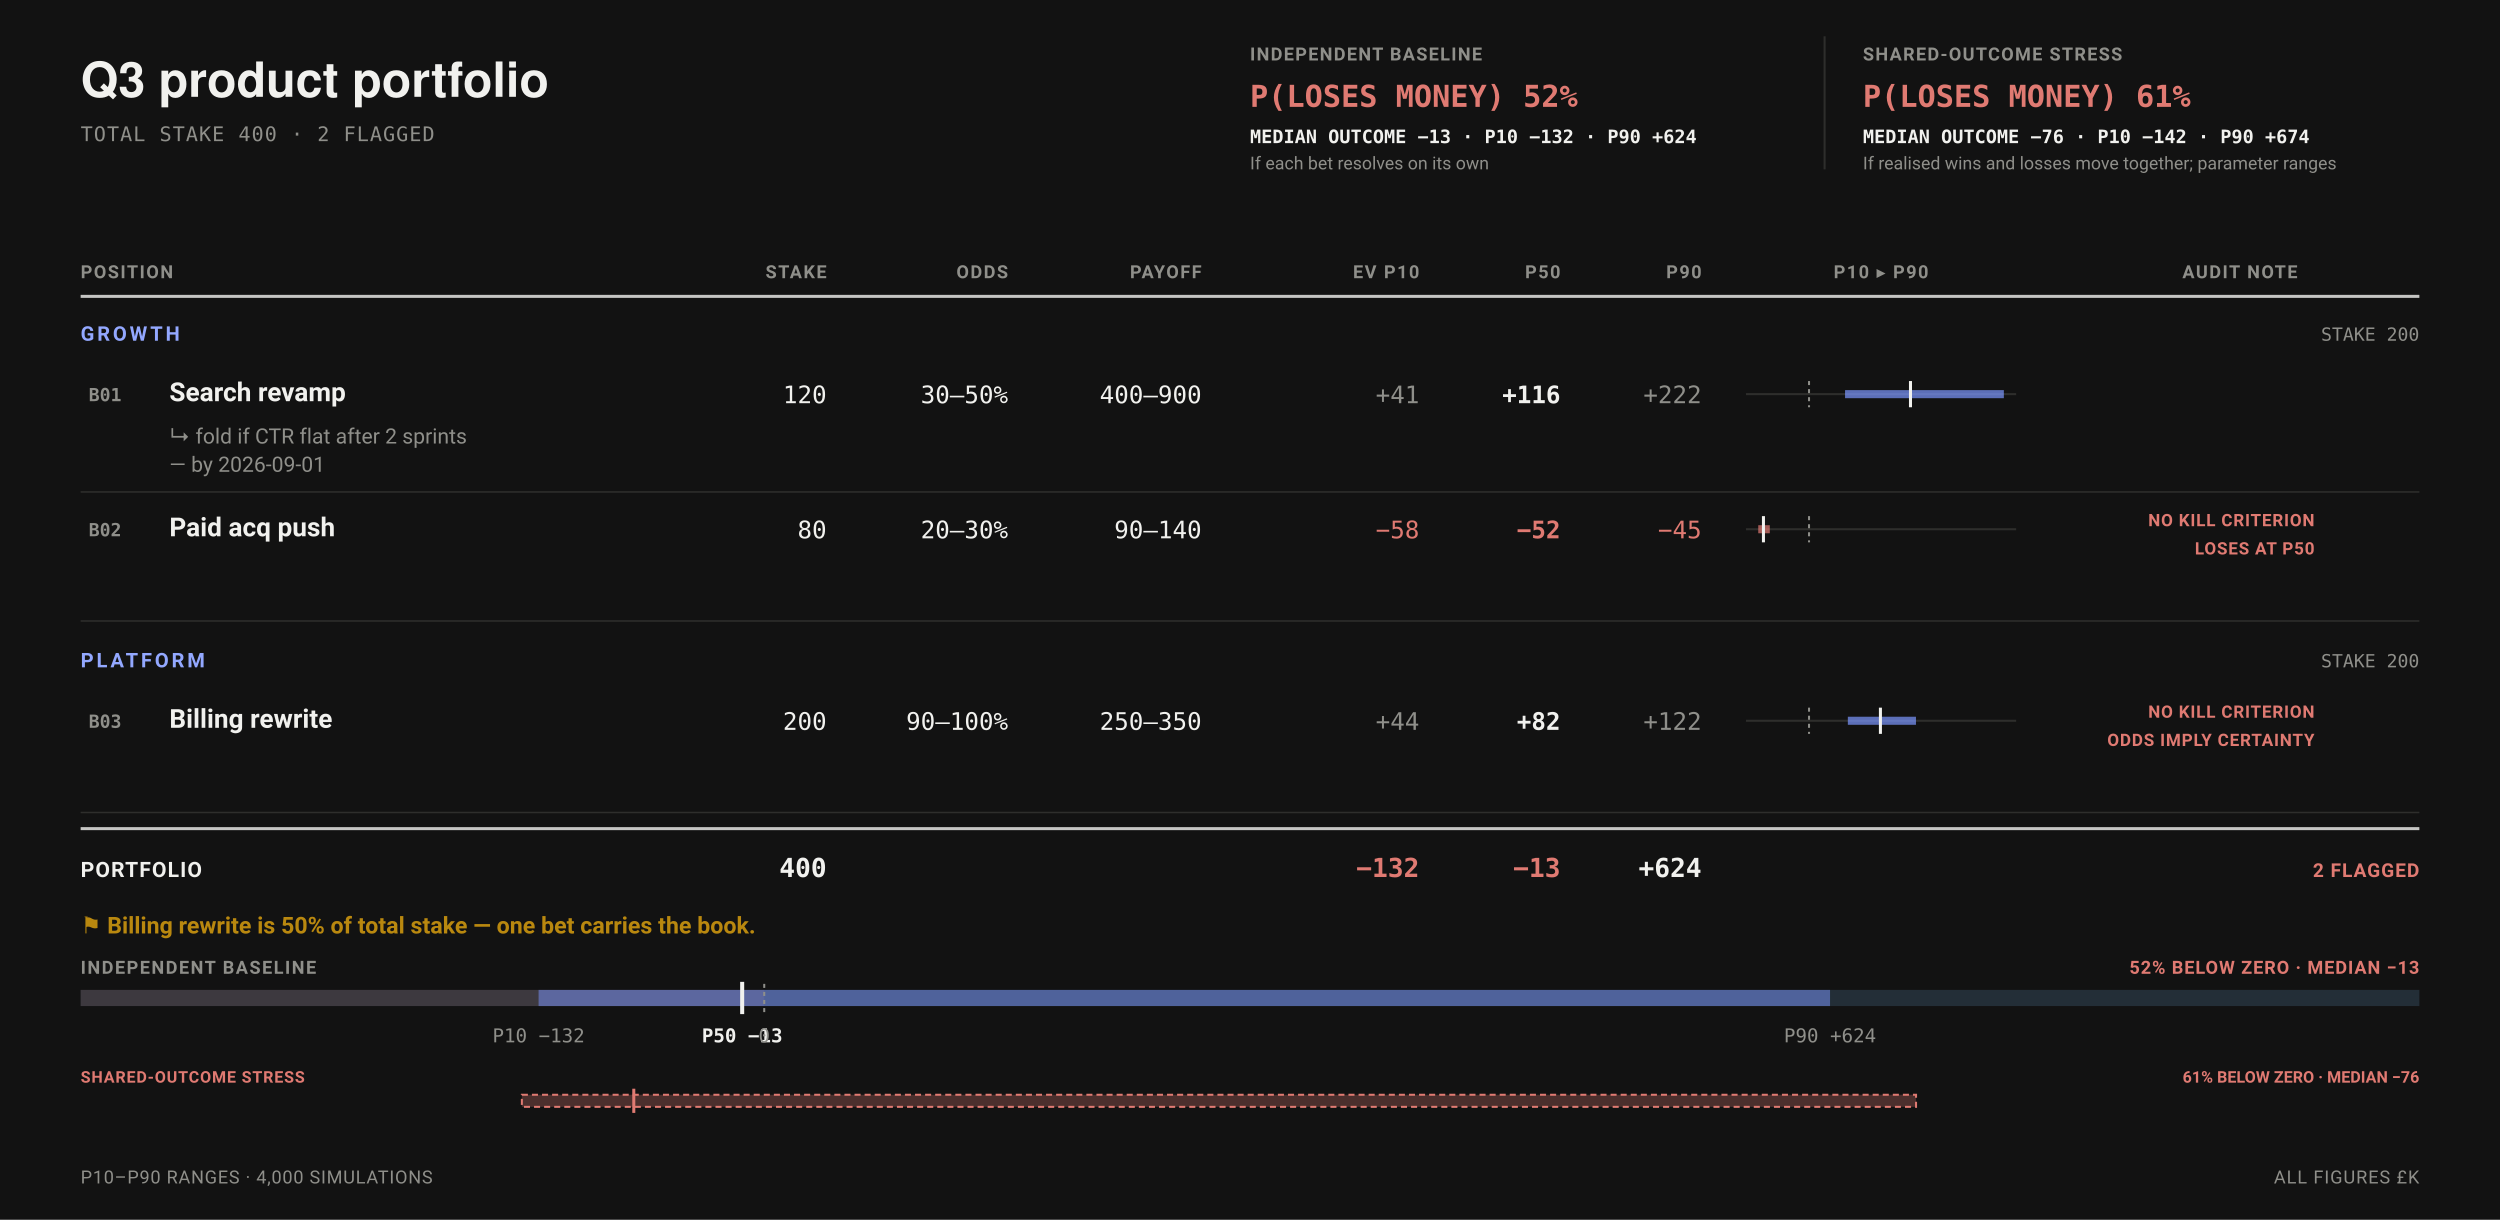
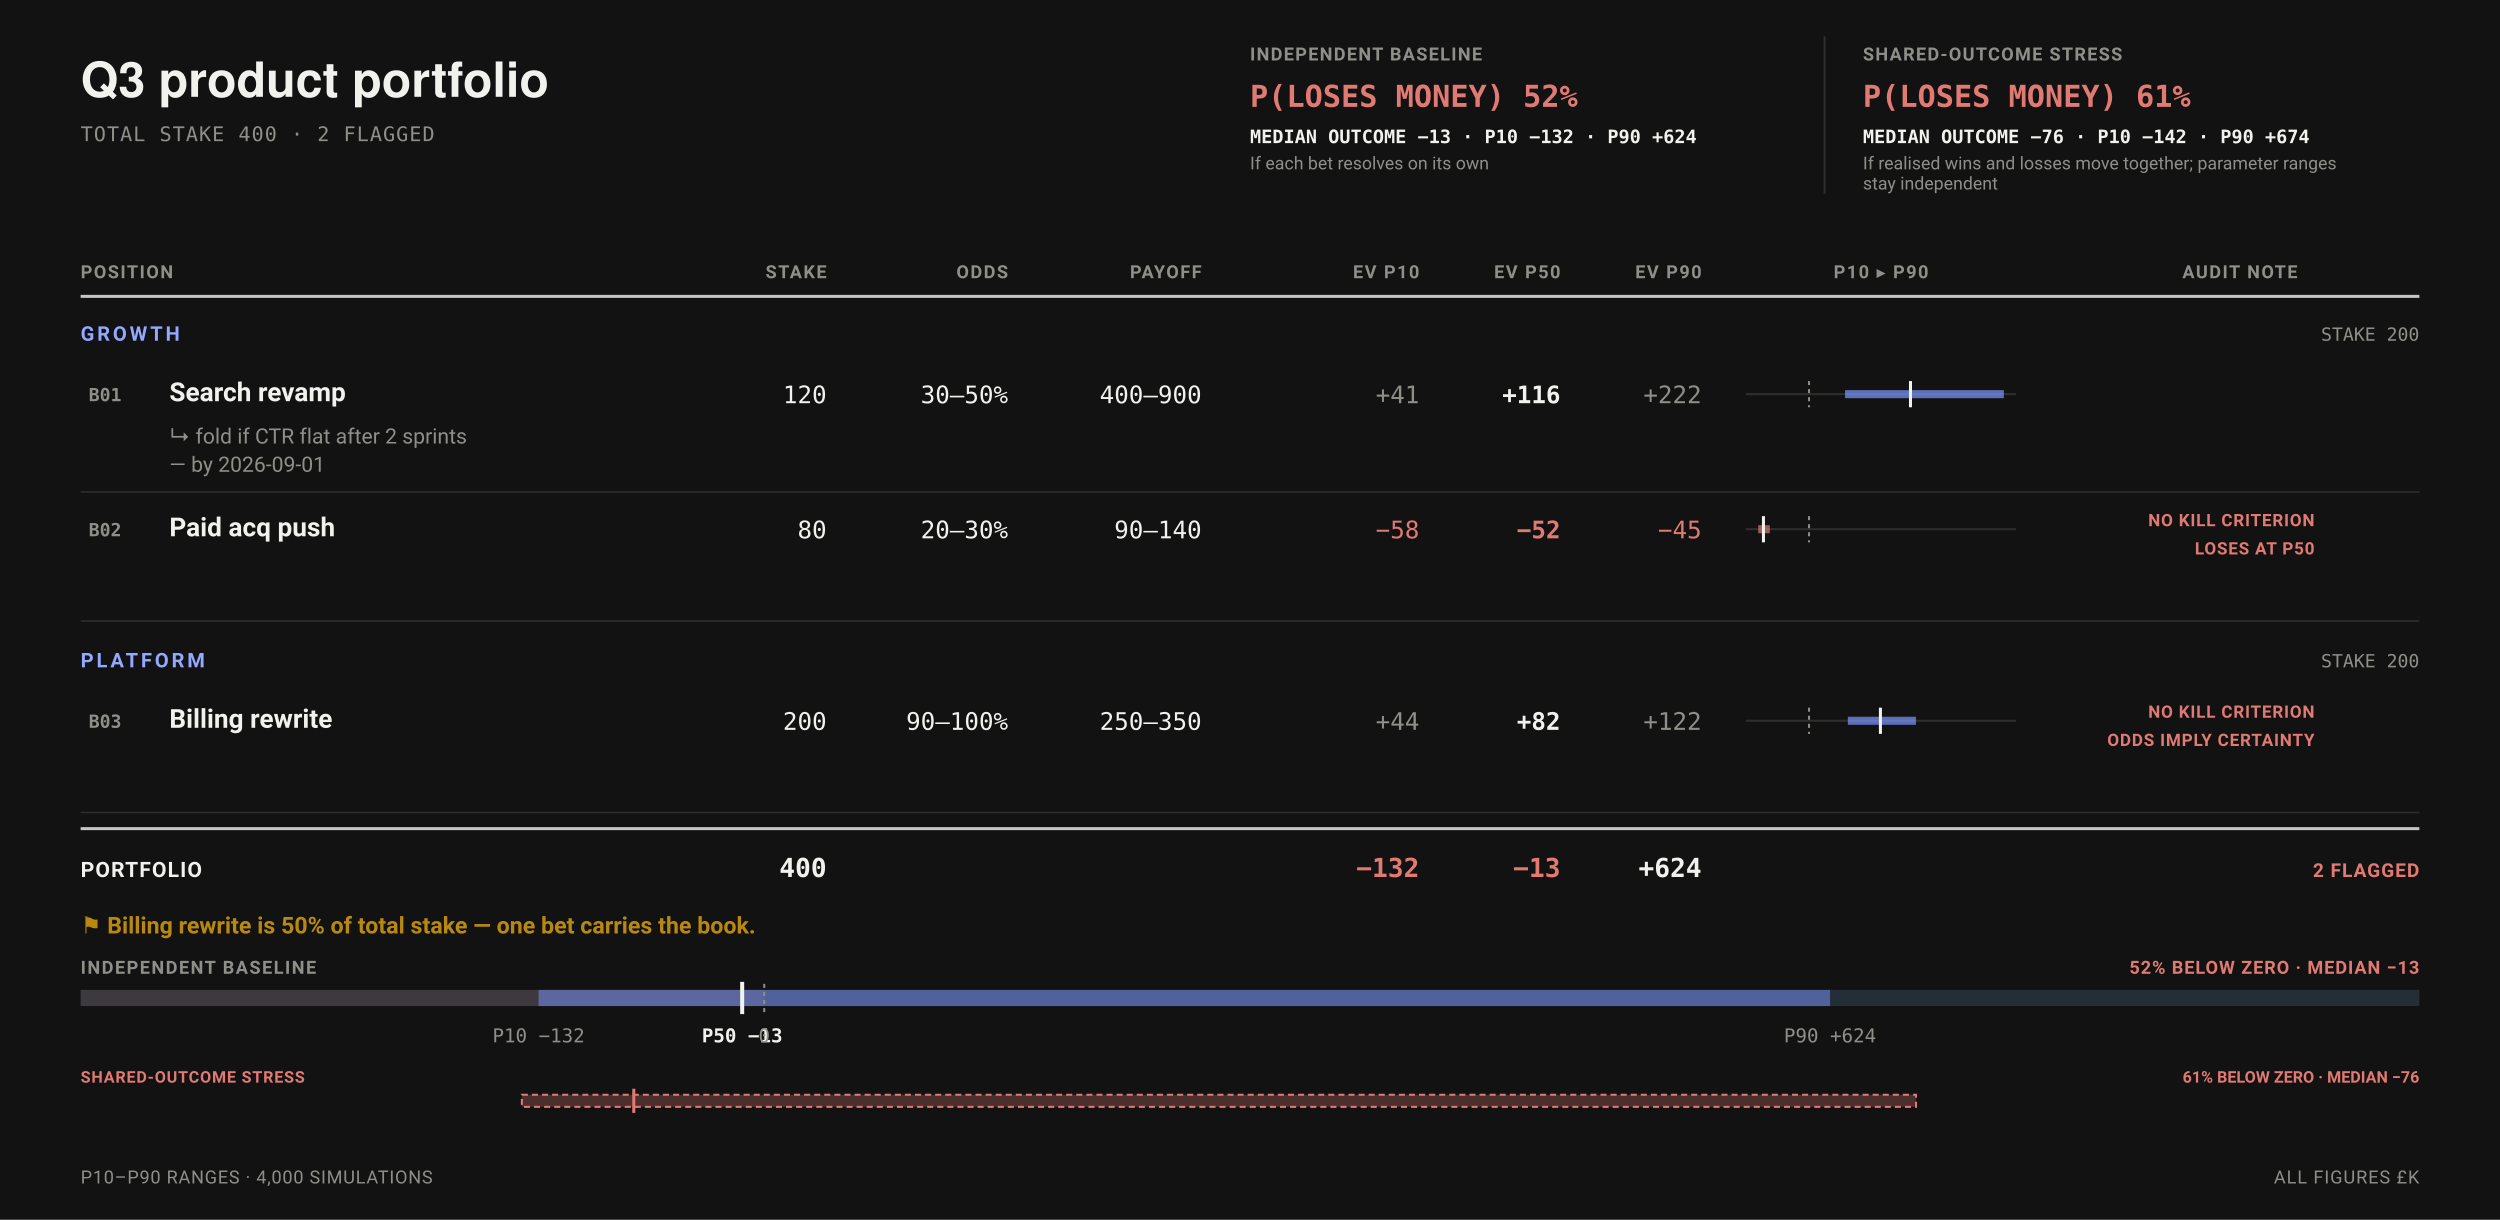
<svg xmlns="http://www.w3.org/2000/svg" data-bets-surface="allocation-field" viewBox="0 0 1240 605" width="1240" height="605" font-family="-apple-system,BlinkMacSystemFont,'Segoe UI',Roboto,sans-serif" role="img" aria-labelledby="bets-title bets-desc">
  <rect width="1240" height="605" fill="#121212" />
  <text data-bets-title-line="" x="40" y="48" font-family="'Helvetica Neue',Helvetica,'Segoe UI',Roboto,sans-serif" font-size="24" font-weight="600" fill="#F1F1EE">Q3 product portfolio</text>
  <text x="40" y="70" font-size="10" letter-spacing="0.05em" font-family="ui-monospace,'SF Mono',Menlo,Consolas,monospace" fill="#8F8F8A">TOTAL STAKE 400 · 2 FLAGGED</text>
  <g data-condition-receipt="" data-condition="independent">
    <text x="620" y="30" font-size="9" font-weight="700" letter-spacing="0.07em" fill="#8F8F8A">INDEPENDENT BASELINE</text>
    <text x="620" y="53" font-size="15" font-weight="700" font-family="ui-monospace,'SF Mono',Menlo,Consolas,monospace" fill="#E07A72">P(LOSES MONEY) 52%</text>
    <text x="620" y="71" font-size="9.2" font-weight="600" font-family="ui-monospace,'SF Mono',Menlo,Consolas,monospace" fill="#F1F1EE">MEDIAN OUTCOME −13 · P10 −132 · P90 +624</text>
    <text x="620" y="84" font-size="8.8" fill="#8F8F8A">If each bet resolves on its own</text>
  </g>
  <g data-condition-receipt="" data-condition="shared">
-     <line x1="905" y1="18" x2="905" y2="84" stroke="#2E2E2C" stroke-width="1" />
+     <line x1="905" y1="18" x2="905" y2="96" stroke="#2E2E2C" stroke-width="1" />
    <text x="924" y="30" font-size="9" font-weight="700" letter-spacing="0.07em" fill="#8F8F8A">SHARED-OUTCOME STRESS</text>
    <text x="924" y="53" font-size="15" font-weight="700" font-family="ui-monospace,'SF Mono',Menlo,Consolas,monospace" fill="#E07A72">P(LOSES MONEY) 61%</text>
    <text x="924" y="71" font-size="9.2" font-weight="600" font-family="ui-monospace,'SF Mono',Menlo,Consolas,monospace" fill="#F1F1EE">MEDIAN OUTCOME −76 · P10 −142 · P90 +674</text>
    <text x="924" y="84" font-size="8.8" fill="#8F8F8A">If realised wins and losses move together; parameter ranges</text>
+     <text x="924" y="94" font-size="8.8" fill="#8F8F8A">stay independent</text>
  </g>
  <text x="40" y="138" font-size="9" font-weight="700" letter-spacing="0.08em" text-anchor="start" fill="#8F8F8A">POSITION</text>
  <text x="410" y="138" font-size="9" font-weight="700" letter-spacing="0.08em" text-anchor="end" fill="#8F8F8A">STAKE</text>
  <text x="500" y="138" font-size="9" font-weight="700" letter-spacing="0.08em" text-anchor="end" fill="#8F8F8A">ODDS</text>
  <text x="596" y="138" font-size="9" font-weight="700" letter-spacing="0.08em" text-anchor="end" fill="#8F8F8A">PAYOFF</text>
  <text x="704" y="138" font-size="9" font-weight="700" letter-spacing="0.08em" text-anchor="end" fill="#8F8F8A">EV P10</text>
-   <text x="774" y="138" font-size="9" font-weight="700" letter-spacing="0.08em" text-anchor="end" fill="#8F8F8A">P50</text>
-   <text x="844" y="138" font-size="9" font-weight="700" letter-spacing="0.08em" text-anchor="end" fill="#8F8F8A">P90</text>
+   <text x="774" y="138" font-size="9" font-weight="700" letter-spacing="0.08em" text-anchor="end" fill="#8F8F8A">EV P50</text>
+   <text x="844" y="138" font-size="9" font-weight="700" letter-spacing="0.08em" text-anchor="end" fill="#8F8F8A">EV P90</text>
  <text x="933" y="138" font-size="9" font-weight="700" letter-spacing="0.08em" text-anchor="middle" fill="#8F8F8A">P10 ▸ P90</text>
  <text x="1111" y="138" font-size="9" font-weight="700" letter-spacing="0.08em" text-anchor="middle" fill="#8F8F8A">AUDIT NOTE</text>
  <line x1="40" y1="147" x2="1200" y2="147" stroke="#F1F1EE" stroke-width="1.5" stroke-opacity="0.8" />
  <text x="40" y="169" font-size="10" font-weight="700" letter-spacing="0.14em" fill="#93A8FF">GROWTH</text>
  <text x="1200" y="169" font-size="9" text-anchor="end" font-family="ui-monospace,'SF Mono',Menlo,Consolas,monospace" fill="#8F8F8A">STAKE 200</text>
  <g data-row="bet" data-id="B01">
    <text x="44" y="199" font-size="9" font-weight="700" font-family="ui-monospace,'SF Mono',Menlo,Consolas,monospace" fill="#8F8F8A">B01</text>
    <text x="84" y="199" font-size="13" font-weight="600" fill="#F1F1EE">Search revamp</text>
    <text x="410" y="200" font-size="12" text-anchor="end" font-family="ui-monospace,'SF Mono',Menlo,Consolas,monospace" fill="#F1F1EE">120</text>
    <text x="500" y="200" font-size="12" text-anchor="end" font-family="ui-monospace,'SF Mono',Menlo,Consolas,monospace" fill="#F1F1EE">30–50%</text>
    <text x="596" y="200" font-size="12" text-anchor="end" font-family="ui-monospace,'SF Mono',Menlo,Consolas,monospace" fill="#F1F1EE">400–900</text>
    <text x="704" y="200" font-size="12" text-anchor="end" font-family="ui-monospace,'SF Mono',Menlo,Consolas,monospace" fill="#8F8F8A">+41</text>
    <text x="774" y="200" font-size="12" font-weight="700" text-anchor="end" font-family="ui-monospace,'SF Mono',Menlo,Consolas,monospace" fill="#F1F1EE">+116</text>
    <text x="844" y="200" font-size="12" text-anchor="end" font-family="ui-monospace,'SF Mono',Menlo,Consolas,monospace" fill="#8F8F8A">+222</text>
    <line x1="866" y1="195.5" x2="1000" y2="195.5" stroke="#2E2E2C" stroke-width="1" />
    <line data-exposure-range="" x1="915.15" y1="195.5" x2="993.91" y2="195.5" stroke="#7C97FF" stroke-width="4" stroke-opacity="0.7" />
    <line x1="897.28" y1="189" x2="897.28" y2="202" stroke="#8F8F8A" stroke-width="1" stroke-dasharray="2 2" />
    <line data-exposure-median="" x1="947.6" y1="189" x2="947.6" y2="202" stroke="#F1F1EE" stroke-width="1.5" />
    <text x="84" y="220" font-size="10.5" fill="#8F8F8A">↳ fold if CTR flat after 2 sprints</text>
    <text x="84" y="234" font-size="10.5" fill="#8F8F8A">— by 2026-09-01</text>
  </g>
  <line x1="40" y1="244" x2="1200" y2="244" stroke="#2E2E2C" stroke-width="0.75" />
  <g data-row="bet" data-id="B02">
    <text x="44" y="266" font-size="9" font-weight="700" font-family="ui-monospace,'SF Mono',Menlo,Consolas,monospace" fill="#8F8F8A">B02</text>
    <text x="84" y="266" font-size="13" font-weight="600" fill="#F1F1EE">Paid acq push</text>
    <text x="410" y="267" font-size="12" text-anchor="end" font-family="ui-monospace,'SF Mono',Menlo,Consolas,monospace" fill="#F1F1EE">80</text>
    <text x="500" y="267" font-size="12" text-anchor="end" font-family="ui-monospace,'SF Mono',Menlo,Consolas,monospace" fill="#F1F1EE">20–30%</text>
    <text x="596" y="267" font-size="12" text-anchor="end" font-family="ui-monospace,'SF Mono',Menlo,Consolas,monospace" fill="#F1F1EE">90–140</text>
    <text x="704" y="267" font-size="12" text-anchor="end" font-family="ui-monospace,'SF Mono',Menlo,Consolas,monospace" fill="#E07A72">−58</text>
    <text x="774" y="267" font-size="12" font-weight="700" text-anchor="end" font-family="ui-monospace,'SF Mono',Menlo,Consolas,monospace" fill="#E07A72">−52</text>
    <text x="844" y="267" font-size="12" text-anchor="end" font-family="ui-monospace,'SF Mono',Menlo,Consolas,monospace" fill="#E07A72">−45</text>
    <line x1="866" y1="262.5" x2="1000" y2="262.5" stroke="#2E2E2C" stroke-width="1" />
    <line data-exposure-range="" x1="872.09" y1="262.5" x2="877.82" y2="262.5" stroke="#E07A72" stroke-width="4" stroke-opacity="0.7" />
    <line x1="897.28" y1="256" x2="897.28" y2="269" stroke="#8F8F8A" stroke-width="1" stroke-dasharray="2 2" />
    <line data-exposure-median="" x1="874.67" y1="256" x2="874.67" y2="269" stroke="#F1F1EE" stroke-width="1.5" />
    <text x="1148" y="261" font-size="8.5" font-weight="700" letter-spacing="0.045em" text-anchor="end" fill="#E07A72">NO KILL CRITERION</text>
    <text x="1148" y="275" font-size="8.5" font-weight="700" letter-spacing="0.045em" text-anchor="end" fill="#E07A72">LOSES AT P50</text>
  </g>
  <line x1="40" y1="308" x2="1200" y2="308" stroke="#2E2E2C" stroke-width="0.75" />
  <text x="40" y="331" font-size="10" font-weight="700" letter-spacing="0.14em" fill="#93A8FF">PLATFORM</text>
  <text x="1200" y="331" font-size="9" text-anchor="end" font-family="ui-monospace,'SF Mono',Menlo,Consolas,monospace" fill="#8F8F8A">STAKE 200</text>
  <g data-row="bet" data-id="B03">
    <text x="44" y="361" font-size="9" font-weight="700" font-family="ui-monospace,'SF Mono',Menlo,Consolas,monospace" fill="#8F8F8A">B03</text>
    <text x="84" y="361" font-size="13" font-weight="600" fill="#F1F1EE">Billing rewrite</text>
    <text x="410" y="362" font-size="12" text-anchor="end" font-family="ui-monospace,'SF Mono',Menlo,Consolas,monospace" fill="#F1F1EE">200</text>
    <text x="500" y="362" font-size="12" text-anchor="end" font-family="ui-monospace,'SF Mono',Menlo,Consolas,monospace" fill="#F1F1EE">90–100%</text>
    <text x="596" y="362" font-size="12" text-anchor="end" font-family="ui-monospace,'SF Mono',Menlo,Consolas,monospace" fill="#F1F1EE">250–350</text>
    <text x="704" y="362" font-size="12" text-anchor="end" font-family="ui-monospace,'SF Mono',Menlo,Consolas,monospace" fill="#8F8F8A">+44</text>
    <text x="774" y="362" font-size="12" font-weight="700" text-anchor="end" font-family="ui-monospace,'SF Mono',Menlo,Consolas,monospace" fill="#F1F1EE">+82</text>
    <text x="844" y="362" font-size="12" text-anchor="end" font-family="ui-monospace,'SF Mono',Menlo,Consolas,monospace" fill="#8F8F8A">+122</text>
    <line x1="866" y1="357.5" x2="1000" y2="357.5" stroke="#2E2E2C" stroke-width="1" />
    <line data-exposure-range="" x1="916.53" y1="357.5" x2="950.32" y2="357.5" stroke="#7C97FF" stroke-width="4" stroke-opacity="0.7" />
    <line x1="897.28" y1="351" x2="897.28" y2="364" stroke="#8F8F8A" stroke-width="1" stroke-dasharray="2 2" />
    <line data-exposure-median="" x1="932.69" y1="351" x2="932.69" y2="364" stroke="#F1F1EE" stroke-width="1.5" />
    <text x="1148" y="356" font-size="8.5" font-weight="700" letter-spacing="0.045em" text-anchor="end" fill="#E07A72">NO KILL CRITERION</text>
    <text x="1148" y="370" font-size="8.5" font-weight="700" letter-spacing="0.045em" text-anchor="end" fill="#E07A72">ODDS IMPLY CERTAINTY</text>
  </g>
  <line x1="40" y1="403" x2="1200" y2="403" stroke="#2E2E2C" stroke-width="0.75" />
  <line x1="40" y1="411" x2="1200" y2="411" stroke="#F1F1EE" stroke-width="1.5" stroke-opacity="0.8" />
  <text x="40" y="435" font-size="10.5" font-weight="700" letter-spacing="0.05em" fill="#F1F1EE">PORTFOLIO</text>
  <text x="410" y="435" font-size="13" font-weight="700" text-anchor="end" font-family="ui-monospace,'SF Mono',Menlo,Consolas,monospace" fill="#F1F1EE">400</text>
  <text x="704" y="435" font-size="13" font-weight="700" text-anchor="end" font-family="ui-monospace,'SF Mono',Menlo,Consolas,monospace" fill="#E07A72">−132</text>
  <text x="774" y="435" font-size="13" font-weight="700" text-anchor="end" font-family="ui-monospace,'SF Mono',Menlo,Consolas,monospace" fill="#E07A72">−13</text>
  <text x="844" y="435" font-size="13" font-weight="700" text-anchor="end" font-family="ui-monospace,'SF Mono',Menlo,Consolas,monospace" fill="#F1F1EE">+624</text>
  <text x="1200" y="435" font-size="9.5" font-weight="700" letter-spacing="0.05em" text-anchor="end" fill="#E07A72">2 FLAGGED</text>
  <text x="40" y="463" font-size="11.5" font-weight="600" fill="#B9880F">⚑ Billing rewrite is 50% of total stake — one bet carries the book.</text>
  <text x="40" y="483" font-size="9" font-weight="700" letter-spacing="0.08em" fill="#8F8F8A">INDEPENDENT BASELINE</text>
  <text x="1200" y="483" font-size="9" font-weight="700" letter-spacing="0.05em" text-anchor="end" fill="#E07A72">52% BELOW ZERO · MEDIAN −13</text>
  <rect x="40" y="491" width="1160" height="8" rx="0" fill="#232E37" />
  <rect x="40" y="491" width="339.06" height="8" rx="0" fill="#E07A72" fill-opacity="0.14" />
  <rect x="267.14" y="491" width="640.56" height="8" rx="0" fill="#7C97FF" fill-opacity="0.5" />
  <line x1="379.06" y1="488" x2="379.06" y2="502" stroke="#8F8F8A" stroke-width="1" stroke-dasharray="2 2" />
  <line x1="368.12" y1="487" x2="368.12" y2="503" stroke="#F1F1EE" stroke-width="2" />
  <text x="267.14" y="517" font-size="9.5" text-anchor="middle" font-family="ui-monospace,'SF Mono',Menlo,Consolas,monospace" fill="#8F8F8A">P10 −132</text>
  <text x="368.12" y="517" font-size="9.5" font-weight="700" text-anchor="middle" font-family="ui-monospace,'SF Mono',Menlo,Consolas,monospace" fill="#F1F1EE">P50 −13</text>
  <text x="907.7" y="517" font-size="9.5" text-anchor="middle" font-family="ui-monospace,'SF Mono',Menlo,Consolas,monospace" fill="#8F8F8A">P90 +624</text>
  <text x="379.06" y="517" font-size="9.5" text-anchor="middle" font-family="ui-monospace,'SF Mono',Menlo,Consolas,monospace" fill="#8F8F8A">0</text>
  <text x="40" y="537" font-size="8" font-weight="700" letter-spacing="0.05em" fill="#E07A72">SHARED-OUTCOME STRESS</text>
  <text x="1200" y="537" font-size="8" font-weight="700" text-anchor="end" fill="#E07A72">61% BELOW ZERO · MEDIAN −76</text>
  <rect x="258.84" y="543" width="691.52" height="6" fill="#E07A72" fill-opacity="0.28" stroke="#E07A72" stroke-width="1" stroke-dasharray="3 2" />
  <line x1="314.36" y1="540" x2="314.36" y2="552" stroke="#E07A72" stroke-width="1.5" />
  <text x="40" y="587" font-size="9" letter-spacing="0.04em" fill="#8F8F8A">P10–P90 RANGES · 4,000 SIMULATIONS</text>
  <text x="1200" y="587" font-size="9" letter-spacing="0.05em" text-anchor="end" fill="#8F8F8A">ALL FIGURES £K</text>
</svg>
